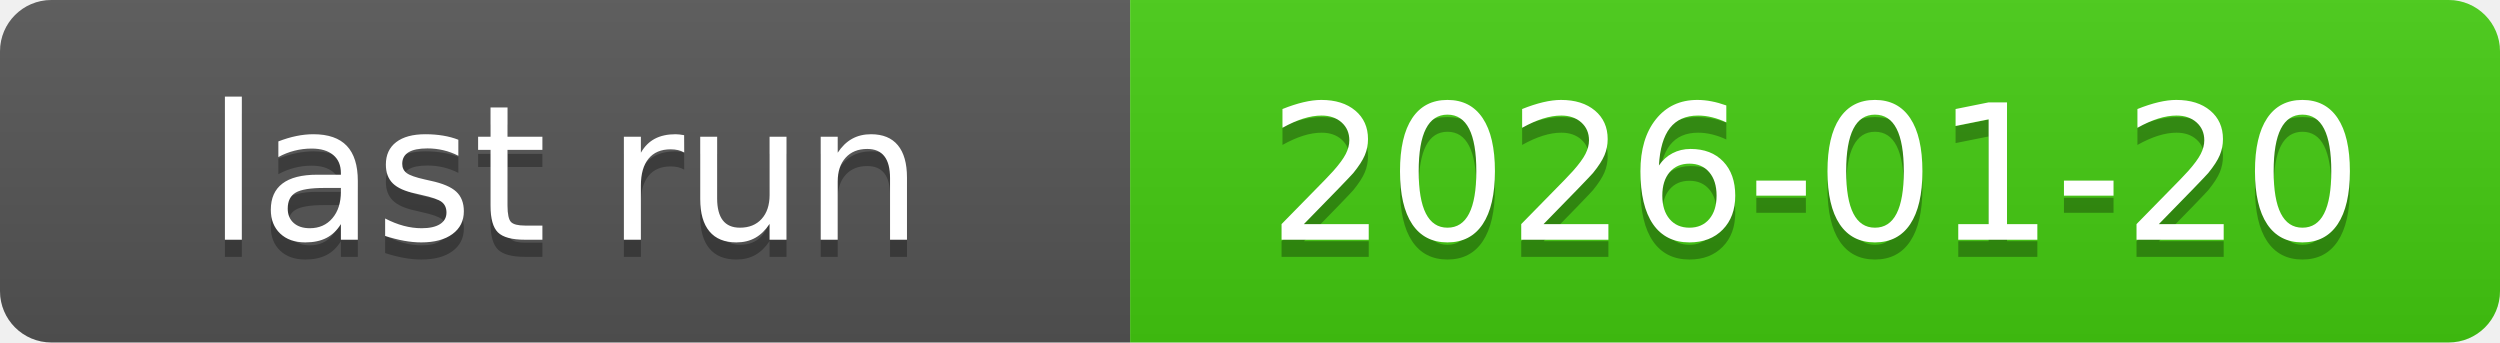
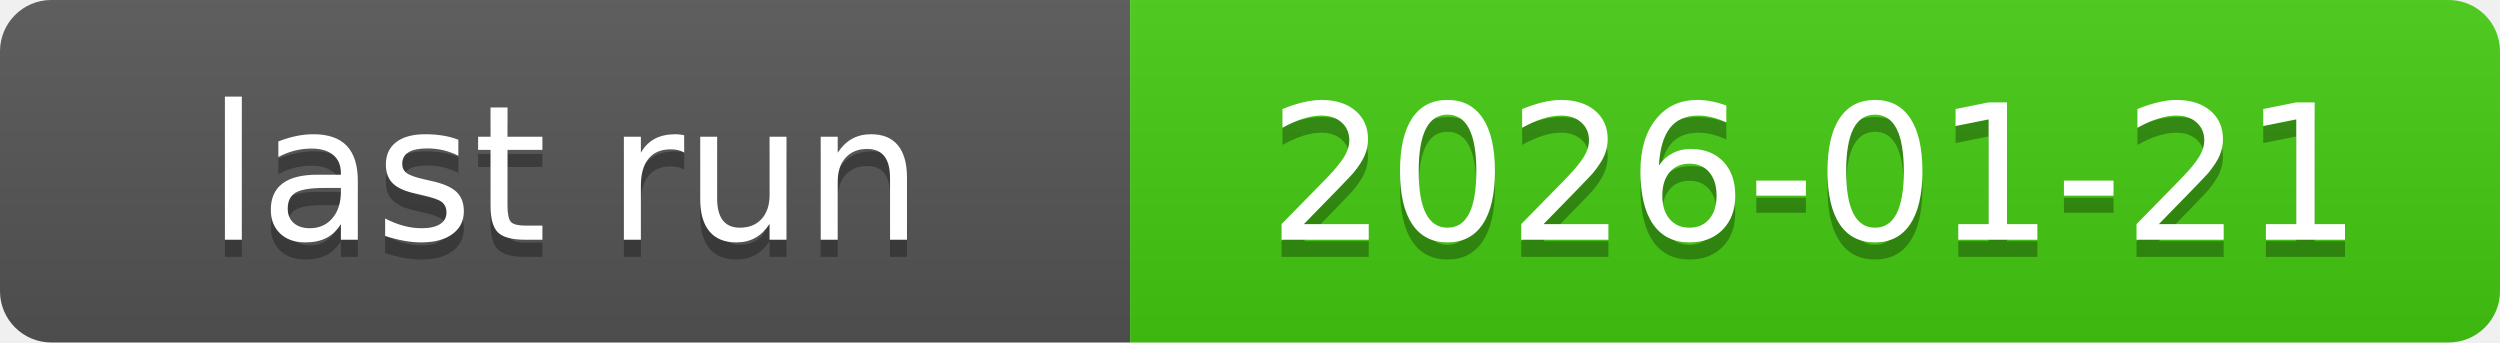
<svg xmlns="http://www.w3.org/2000/svg" xmlns:xlink="http://www.w3.org/1999/xlink" width="146" height="20" role="img">
-   <a target="_blank" xlink:href="https://github.com/symbolic-labs-pub/freedom-that-lasts/actions/runs/21158392321">
+   <a target="_blank" xlink:href="https://github.com/symbolic-labs-pub/freedom-that-lasts/actions/runs/21196080488">
    <linearGradient id="s" x2="0" y2="100%">
      <stop offset="0" stop-color="#bbb" stop-opacity=".1" />
      <stop offset="1" stop-opacity=".1" />
    </linearGradient>
    <clipPath id="r">
      <rect width="146" height="20" rx="3" fill="#fff" />
    </clipPath>
    <g clip-path="url(#r)">
      <rect width="66" height="20" fill="#555" />
      <rect x="66" width="80" height="20" fill="#4c1" />
      <rect width="146" height="20" fill="url(#s)" />
    </g>
    <g fill="#fff" text-anchor="middle" font-family="Verdana,Geneva,DejaVu Sans,sans-serif" text-rendering="geometricPrecision" font-size="110">
      <text aria-hidden="true" x="330.0" y="150" fill="#010101" fill-opacity=".3" transform="scale(.1)" textLength="560">last run</text>
      <text x="330.0" y="140" transform="scale(.1)" fill="#fff" textLength="560">last run</text>
-       <text aria-hidden="true" x="1060.0" y="150" fill="#010101" fill-opacity=".3" transform="scale(.1)" textLength="700">2026-01-20</text>
-       <text x="1060.0" y="140" transform="scale(.1)" fill="#fff" textLength="700">2026-01-20</text>
+       <text aria-hidden="true" x="1060.0" y="150" fill="#010101" fill-opacity=".3" transform="scale(.1)" textLength="700">2026-01-21</text>
+       <text x="1060.0" y="140" transform="scale(.1)" fill="#fff" textLength="700">2026-01-21</text>
    </g>
  </a>
</svg>
